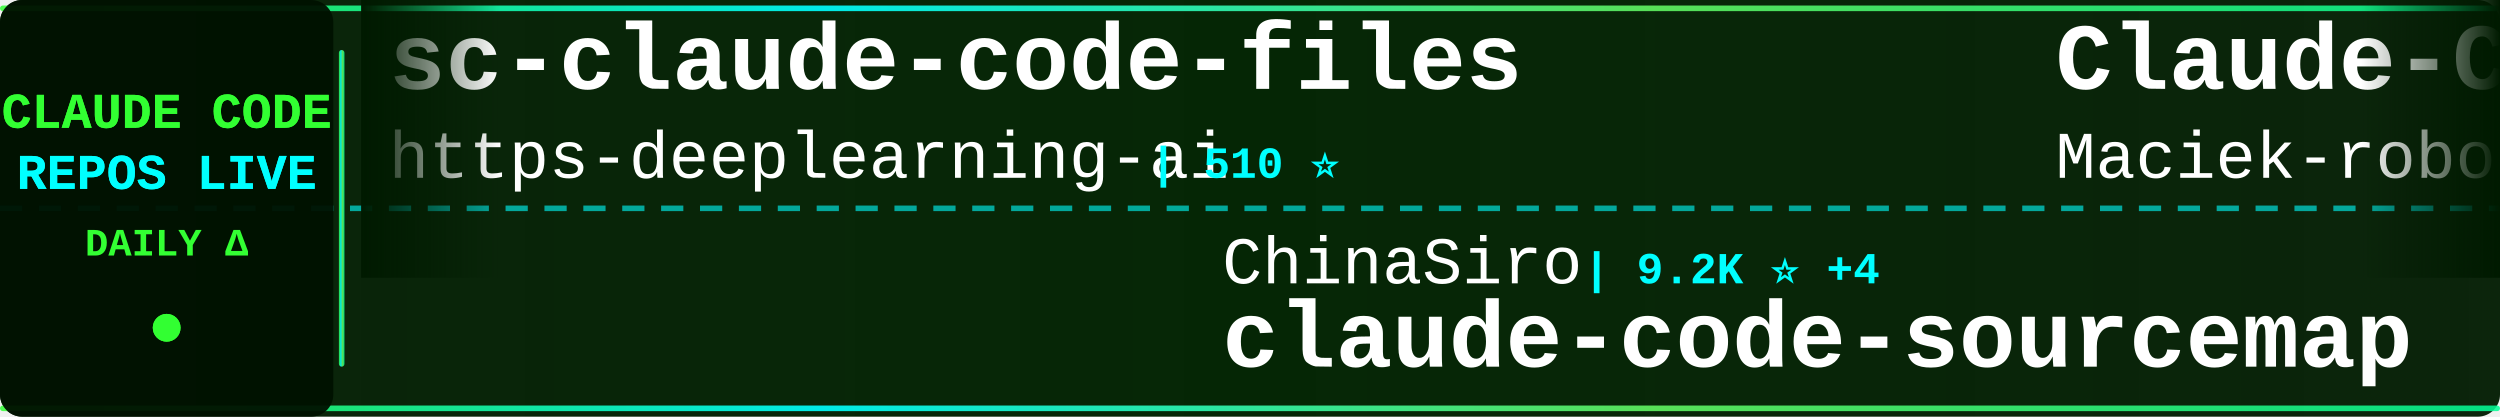
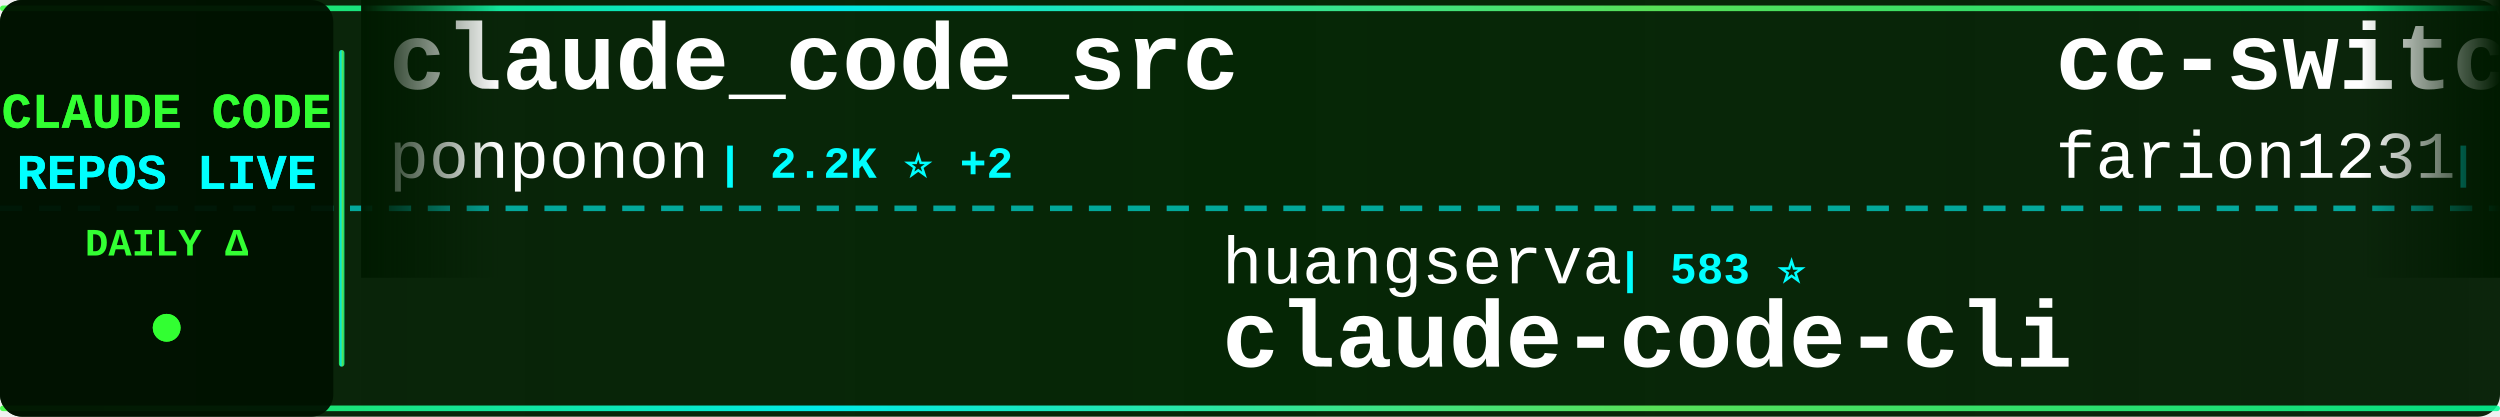
<svg xmlns="http://www.w3.org/2000/svg" width="900" height="150">
  <defs>
    <linearGradient id="tickerBg" x1="0%" y1="0%" x2="100%" y2="0%">
      <stop offset="0%" style="stop-color:#001a00;stop-opacity:0.95" />
      <stop offset="50%" style="stop-color:#002200;stop-opacity:0.98" />
      <stop offset="100%" style="stop-color:#001a00;stop-opacity:0.95" />
    </linearGradient>
    <linearGradient id="borderGrad" x1="0%" y1="0%" x2="100%" y2="0%">
      <stop offset="0%" style="stop-color:#33ff33;stop-opacity:0.85">
        <animate attributeName="stop-opacity" values="0.85;1;0.85" dur="2s" repeatCount="indefinite" />
      </stop>
      <stop offset="33%" style="stop-color:#00ffff;stop-opacity:0.9">
        <animate attributeName="stop-opacity" values="0.9;1;0.9" dur="2.2s" repeatCount="indefinite" />
      </stop>
      <stop offset="66%" style="stop-color:#66ff66;stop-opacity:0.85">
        <animate attributeName="stop-opacity" values="0.85;1;0.85" dur="1.8s" repeatCount="indefinite" />
      </stop>
      <stop offset="100%" style="stop-color:#00ff99;stop-opacity:0.85">
        <animate attributeName="stop-opacity" values="0.85;1;0.85" dur="2s" repeatCount="indefinite" />
      </stop>
    </linearGradient>
    <filter id="textGlow">
      <feGaussianBlur stdDeviation="0.1" result="coloredBlur" />
      <feMerge>
        <feMergeNode in="coloredBlur" />
        <feMergeNode in="SourceGraphic" />
      </feMerge>
    </filter>
    <filter id="metricGlow">
      <feGaussianBlur stdDeviation="0.2" result="coloredBlur" />
      <feMerge>
        <feMergeNode in="coloredBlur" />
        <feMergeNode in="SourceGraphic" />
      </feMerge>
    </filter>
    <linearGradient id="leftFade" x1="0%" y1="0%" x2="100%" y2="0%">
      <stop offset="0%" style="stop-color:#001a00;stop-opacity:1" />
      <stop offset="100%" style="stop-color:#001a00;stop-opacity:0" />
    </linearGradient>
    <linearGradient id="rightFade" x1="0%" y1="0%" x2="100%" y2="0%">
      <stop offset="0%" style="stop-color:#001a00;stop-opacity:0" />
      <stop offset="100%" style="stop-color:#001a00;stop-opacity:1" />
    </linearGradient>
  </defs>
  <rect width="900" height="150" fill="url(#tickerBg)" rx="8" />
  <rect x="0" y="2" width="900" height="2" fill="url(#borderGrad)" rx="1" />
  <rect x="0" y="146" width="900" height="2" fill="url(#borderGrad)" rx="1" />
  <line x1="0" y1="75" x2="900" y2="75" stroke="#00ffff" stroke-width="2" stroke-dasharray="8 6" opacity="0.6" />
  <rect x="0" y="0" width="120" height="150" fill="#001100" opacity="0.95" rx="8" />
  <text x="60" y="46" font-family="'Courier New', monospace" font-size="18" font-weight="bold" fill="#33ff33" text-anchor="middle" filter="url(#textGlow)">
    CLAUDE CODE
  </text>
  <text x="60" y="68" font-family="'Courier New', monospace" font-size="18" font-weight="bold" fill="#00ffff" text-anchor="middle" filter="url(#textGlow)">
    REPOS LIVE
  </text>
  <text x="60" y="92" font-family="'Courier New', monospace" font-size="14" font-weight="bold" fill="#33ff33" text-anchor="middle">
    DAILY Δ
  </text>
  <circle cx="60" cy="118" r="5" fill="#33ff33" filter="url(#metricGlow)">
    <animate attributeName="r" values="4;6;4" dur="1.5s" repeatCount="indefinite" />
    <animate attributeName="opacity" values="0.6;1;0.6" dur="1.5s" repeatCount="indefinite" />
  </circle>
  <rect x="122" y="18" width="2" height="114" fill="url(#borderGrad)" rx="1" />
  <clipPath id="tickerClip">
    <rect x="130" y="0" width="770" height="150" />
  </clipPath>
  <g clip-path="url(#tickerClip)">
    <g id="tickerItems">
      <animateTransform attributeName="transform" attributeType="XML" type="translate" from="0 0" to="-3000 0" dur="54s" repeatCount="indefinite" />
      <g transform="translate(0, 0)">
-         <text x="140" y="32" font-family="'Courier New', monospace" font-size="34" font-weight="bold" fill="#ffffff">sc-claude-code-files</text>
-         <text x="140" y="64" font-family="'Courier New', monospace" font-size="24" font-weight="normal" fill="#ffffff" opacity="1.0">https-deeplearning-ai</text>
-         <text x="414" y="64" font-family="'Courier New', monospace" font-size="16" font-weight="bold" fill="#00ffff"> | 510 ⭐</text>
+         <text x="140" y="32" font-family="'Courier New', monospace" font-size="34" font-weight="bold" fill="#ffffff">claude_code_src</text>
+         <text x="140" y="64" font-family="'Courier New', monospace" font-size="24" font-weight="normal" fill="#ffffff" opacity="1.0">ponponon</text>
+         <text x="258" y="64" font-family="'Courier New', monospace" font-size="16" font-weight="bold" fill="#00ffff"> | 2.2K ⭐ +2</text>
      </g>
      <g transform="translate(300, 0)">
-         <text x="140" y="102" font-family="'Courier New', monospace" font-size="24" font-weight="normal" fill="#ffffff" opacity="1.0">ChinaSiro</text>
-         <text x="270" y="102" font-family="'Courier New', monospace" font-size="16" font-weight="bold" fill="#00ffff"> | 9.2K ⭐ +4</text>
-         <text x="140" y="132" font-family="'Courier New', monospace" font-size="34" font-weight="bold" fill="#ffffff">claude-code-sourcemap</text>
+         <text x="140" y="102" font-family="'Courier New', monospace" font-size="24" font-weight="normal" fill="#ffffff" opacity="1.0">huangserva</text>
+         <text x="282" y="102" font-family="'Courier New', monospace" font-size="16" font-weight="bold" fill="#00ffff"> | 583 ⭐</text>
+         <text x="140" y="132" font-family="'Courier New', monospace" font-size="34" font-weight="bold" fill="#ffffff">claude-code-cli</text>
      </g>
      <g transform="translate(600, 0)">
-         <text x="140" y="32" font-family="'Courier New', monospace" font-size="34" font-weight="bold" fill="#ffffff">Claude-Code-Usage-Monito...</text>
-         <text x="140" y="64" font-family="'Courier New', monospace" font-size="24" font-weight="normal" fill="#ffffff" opacity="1.0">Maciek-roboblog</text>
-         <text x="342" y="64" font-family="'Courier New', monospace" font-size="16" font-weight="bold" fill="#00ffff"> | 8.0K ⭐ +5</text>
+         <text x="140" y="32" font-family="'Courier New', monospace" font-size="34" font-weight="bold" fill="#ffffff">cc-switch</text>
+         <text x="140" y="64" font-family="'Courier New', monospace" font-size="24" font-weight="normal" fill="#ffffff" opacity="1.0">farion1231</text>
+         <text x="282" y="64" font-family="'Courier New', monospace" font-size="16" font-weight="bold" fill="#00ffff"> | 72.5K ⭐ +836</text>
      </g>
      <g transform="translate(900, 0)">
-         <text x="140" y="102" font-family="'Courier New', monospace" font-size="24" font-weight="normal" fill="#ffffff" opacity="1.0">ponponon</text>
-         <text x="258" y="102" font-family="'Courier New', monospace" font-size="16" font-weight="bold" fill="#00ffff"> | 2.2K ⭐ +3</text>
-         <text x="140" y="132" font-family="'Courier New', monospace" font-size="34" font-weight="bold" fill="#ffffff">claude_code_src</text>
-       </g>
-       <g transform="translate(1200, 0)">
-         <text x="140" y="32" font-family="'Courier New', monospace" font-size="34" font-weight="bold" fill="#ffffff">claude-code-source-build</text>
-         <text x="140" y="64" font-family="'Courier New', monospace" font-size="24" font-weight="normal" fill="#ffffff" opacity="1.0">andrew-kramer-inno</text>
-         <text x="378" y="64" font-family="'Courier New', monospace" font-size="16" font-weight="bold" fill="#00ffff"> | 588 ⭐</text>
-       </g>
-       <g transform="translate(1500, 0)">
        <text x="140" y="102" font-family="'Courier New', monospace" font-size="24" font-weight="normal" fill="#ffffff" opacity="1.0">repowise-dev</text>
        <text x="306" y="102" font-family="'Courier New', monospace" font-size="16" font-weight="bold" fill="#00ffff"> | 1.0K ⭐ +2</text>
        <text x="140" y="132" font-family="'Courier New', monospace" font-size="34" font-weight="bold" fill="#ffffff">claude-code-prompts</text>
      </g>
+       <g transform="translate(1200, 0)">
+         <text x="140" y="32" font-family="'Courier New', monospace" font-size="34" font-weight="bold" fill="#ffffff">claude-code-rev</text>
+         <text x="140" y="64" font-family="'Courier New', monospace" font-size="24" font-weight="normal" fill="#ffffff" opacity="1.0">oboard</text>
+         <text x="234" y="64" font-family="'Courier New', monospace" font-size="16" font-weight="bold" fill="#00ffff"> | 3.1K ⭐ +3</text>
+       </g>
+       <g transform="translate(1500, 0)">
+         <text x="140" y="102" font-family="'Courier New', monospace" font-size="24" font-weight="normal" fill="#ffffff" opacity="1.0">centminmod</text>
+         <text x="282" y="102" font-family="'Courier New', monospace" font-size="16" font-weight="bold" fill="#00ffff"> | 2.3K ⭐ +1</text>
+         <text x="140" y="132" font-family="'Courier New', monospace" font-size="34" font-weight="bold" fill="#ffffff">my-claude-code-setup</text>
+       </g>
      <g transform="translate(1800, 0)">
-         <text x="140" y="32" font-family="'Courier New', monospace" font-size="34" font-weight="bold" fill="#ffffff">claude-coder</text>
-         <text x="140" y="64" font-family="'Courier New', monospace" font-size="24" font-weight="normal" fill="#ffffff" opacity="1.0">kodu-ai</text>
-         <text x="246" y="64" font-family="'Courier New', monospace" font-size="16" font-weight="bold" fill="#00ffff"> | 5.3K ⭐</text>
+         <text x="140" y="32" font-family="'Courier New', monospace" font-size="34" font-weight="bold" fill="#ffffff">claude-code-base-action</text>
+         <text x="140" y="64" font-family="'Courier New', monospace" font-size="24" font-weight="normal" fill="#ffffff" opacity="1.0">anthropics</text>
+         <text x="282" y="64" font-family="'Courier New', monospace" font-size="16" font-weight="bold" fill="#00ffff"> | 828 ⭐ +1</text>
      </g>
      <g transform="translate(2100, 0)">
-         <text x="140" y="102" font-family="'Courier New', monospace" font-size="24" font-weight="normal" fill="#ffffff" opacity="1.0">1rgs</text>
-         <text x="210" y="102" font-family="'Courier New', monospace" font-size="16" font-weight="bold" fill="#00ffff"> | 3.6K ⭐</text>
-         <text x="140" y="132" font-family="'Courier New', monospace" font-size="34" font-weight="bold" fill="#ffffff">claude-code-proxy</text>
+         <text x="140" y="102" font-family="'Courier New', monospace" font-size="24" font-weight="normal" fill="#ffffff" opacity="1.0">anthropics</text>
+         <text x="282" y="102" font-family="'Courier New', monospace" font-size="16" font-weight="bold" fill="#00ffff"> | 7.6K ⭐ +13</text>
+         <text x="140" y="132" font-family="'Courier New', monospace" font-size="34" font-weight="bold" fill="#ffffff">claude-code-action</text>
      </g>
      <g transform="translate(2400, 0)">
-         <text x="140" y="32" font-family="'Courier New', monospace" font-size="34" font-weight="bold" fill="#ffffff">claude-code-telegram</text>
-         <text x="140" y="64" font-family="'Courier New', monospace" font-size="24" font-weight="normal" fill="#ffffff" opacity="1.0">RichardAtCT</text>
-         <text x="294" y="64" font-family="'Courier New', monospace" font-size="16" font-weight="bold" fill="#00ffff"> | 2.6K ⭐ +2</text>
+         <text x="140" y="32" font-family="'Courier New', monospace" font-size="34" font-weight="bold" fill="#ffffff">Open-ClaudeCode</text>
+         <text x="140" y="64" font-family="'Courier New', monospace" font-size="24" font-weight="normal" fill="#ffffff" opacity="1.0">LING71671</text>
+         <text x="270" y="64" font-family="'Courier New', monospace" font-size="16" font-weight="bold" fill="#00ffff"> | 834 ⭐ +5</text>
      </g>
      <g transform="translate(2700, 0)">
-         <text x="140" y="102" font-family="'Courier New', monospace" font-size="24" font-weight="normal" fill="#ffffff" opacity="1.0">centminmod</text>
-         <text x="282" y="102" font-family="'Courier New', monospace" font-size="16" font-weight="bold" fill="#00ffff"> | 2.3K ⭐</text>
-         <text x="140" y="132" font-family="'Courier New', monospace" font-size="34" font-weight="bold" fill="#ffffff">my-claude-code-setup</text>
+         <text x="140" y="102" font-family="'Courier New', monospace" font-size="24" font-weight="normal" fill="#ffffff" opacity="1.0">777genius</text>
+         <text x="270" y="102" font-family="'Courier New', monospace" font-size="16" font-weight="bold" fill="#00ffff"> | 911 ⭐ +1</text>
+         <text x="140" y="132" font-family="'Courier New', monospace" font-size="34" font-weight="bold" fill="#ffffff">claude-code-source-code</text>
      </g>
      <g transform="translate(3000, 0)">
-         <text x="140" y="32" font-family="'Courier New', monospace" font-size="34" font-weight="bold" fill="#ffffff">sc-claude-code-files</text>
-         <text x="140" y="64" font-family="'Courier New', monospace" font-size="24" font-weight="normal" fill="#ffffff" opacity="1.0">https-deeplearning-ai</text>
-         <text x="414" y="64" font-family="'Courier New', monospace" font-size="16" font-weight="bold" fill="#00ffff"> | 510 ⭐</text>
+         <text x="140" y="32" font-family="'Courier New', monospace" font-size="34" font-weight="bold" fill="#ffffff">claude_code_src</text>
+         <text x="140" y="64" font-family="'Courier New', monospace" font-size="24" font-weight="normal" fill="#ffffff" opacity="1.0">ponponon</text>
+         <text x="258" y="64" font-family="'Courier New', monospace" font-size="16" font-weight="bold" fill="#00ffff"> | 2.2K ⭐ +2</text>
      </g>
      <g transform="translate(3300, 0)">
-         <text x="140" y="102" font-family="'Courier New', monospace" font-size="24" font-weight="normal" fill="#ffffff" opacity="1.0">ChinaSiro</text>
-         <text x="270" y="102" font-family="'Courier New', monospace" font-size="16" font-weight="bold" fill="#00ffff"> | 9.2K ⭐ +4</text>
-         <text x="140" y="132" font-family="'Courier New', monospace" font-size="34" font-weight="bold" fill="#ffffff">claude-code-sourcemap</text>
+         <text x="140" y="102" font-family="'Courier New', monospace" font-size="24" font-weight="normal" fill="#ffffff" opacity="1.0">huangserva</text>
+         <text x="282" y="102" font-family="'Courier New', monospace" font-size="16" font-weight="bold" fill="#00ffff"> | 583 ⭐</text>
+         <text x="140" y="132" font-family="'Courier New', monospace" font-size="34" font-weight="bold" fill="#ffffff">claude-code-cli</text>
      </g>
      <g transform="translate(3600, 0)">
-         <text x="140" y="32" font-family="'Courier New', monospace" font-size="34" font-weight="bold" fill="#ffffff">Claude-Code-Usage-Monito...</text>
-         <text x="140" y="64" font-family="'Courier New', monospace" font-size="24" font-weight="normal" fill="#ffffff" opacity="1.0">Maciek-roboblog</text>
-         <text x="342" y="64" font-family="'Courier New', monospace" font-size="16" font-weight="bold" fill="#00ffff"> | 8.0K ⭐ +5</text>
+         <text x="140" y="32" font-family="'Courier New', monospace" font-size="34" font-weight="bold" fill="#ffffff">cc-switch</text>
+         <text x="140" y="64" font-family="'Courier New', monospace" font-size="24" font-weight="normal" fill="#ffffff" opacity="1.0">farion1231</text>
+         <text x="282" y="64" font-family="'Courier New', monospace" font-size="16" font-weight="bold" fill="#00ffff"> | 72.5K ⭐ +836</text>
      </g>
      <g transform="translate(3900, 0)">
-         <text x="140" y="102" font-family="'Courier New', monospace" font-size="24" font-weight="normal" fill="#ffffff" opacity="1.0">ponponon</text>
-         <text x="258" y="102" font-family="'Courier New', monospace" font-size="16" font-weight="bold" fill="#00ffff"> | 2.2K ⭐ +3</text>
-         <text x="140" y="132" font-family="'Courier New', monospace" font-size="34" font-weight="bold" fill="#ffffff">claude_code_src</text>
+         <text x="140" y="102" font-family="'Courier New', monospace" font-size="24" font-weight="normal" fill="#ffffff" opacity="1.0">repowise-dev</text>
+         <text x="306" y="102" font-family="'Courier New', monospace" font-size="16" font-weight="bold" fill="#00ffff"> | 1.0K ⭐ +2</text>
+         <text x="140" y="132" font-family="'Courier New', monospace" font-size="34" font-weight="bold" fill="#ffffff">claude-code-prompts</text>
      </g>
    </g>
  </g>
  <rect x="130" y="0" width="50" height="100" fill="url(#leftFade)" />
  <rect x="850" y="0" width="50" height="100" fill="url(#rightFade)" />
</svg>
